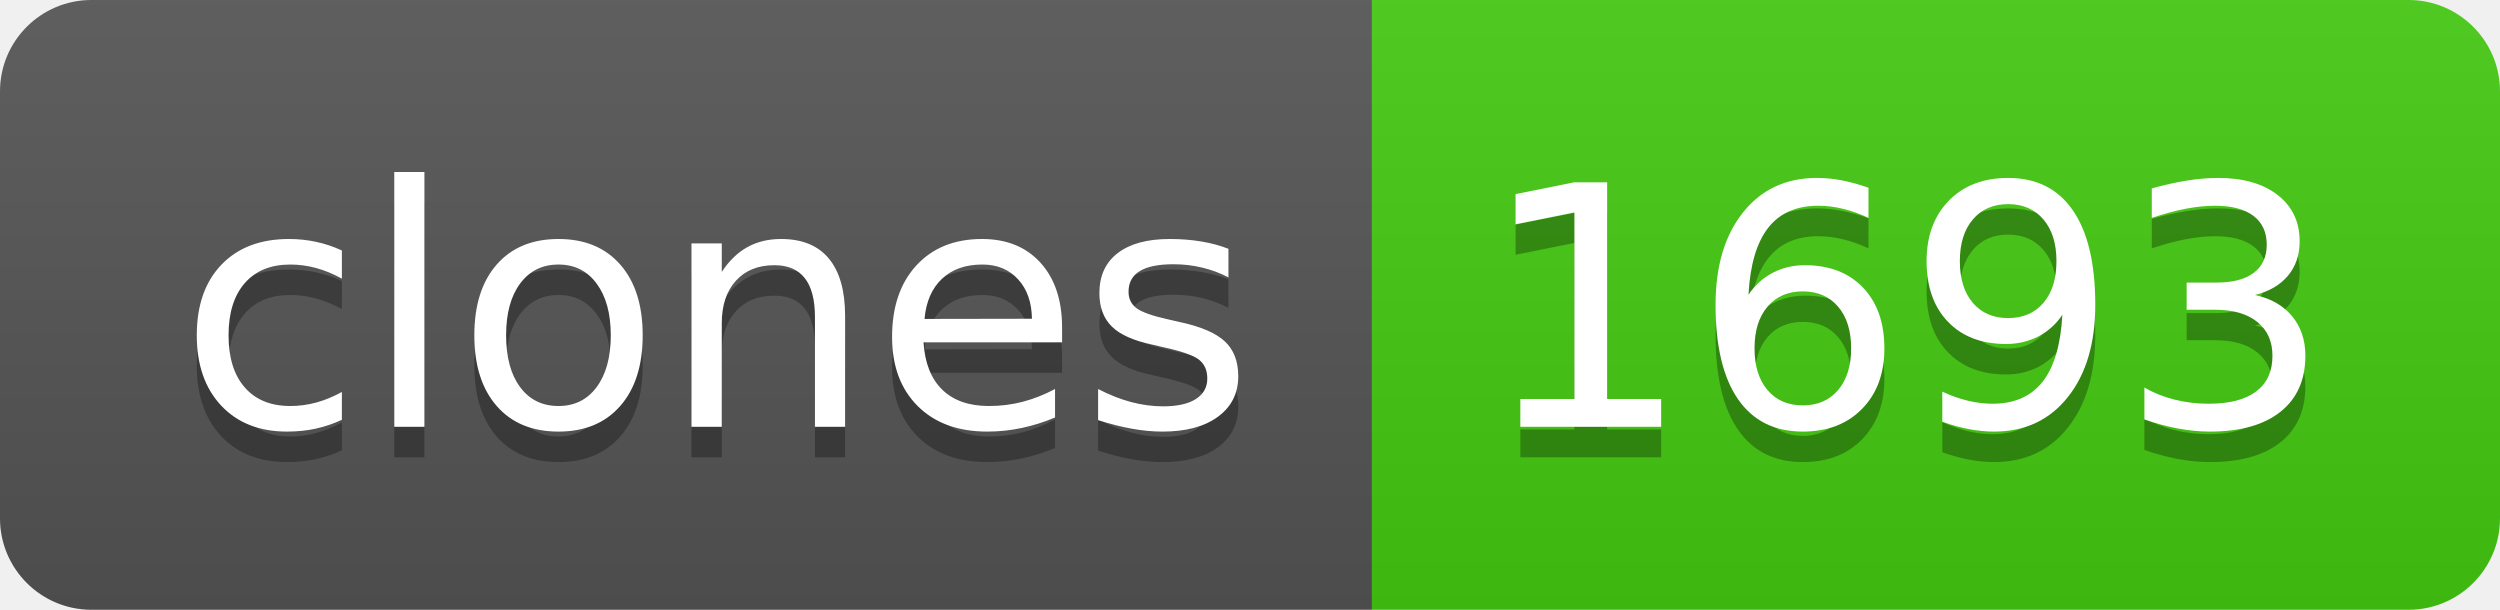
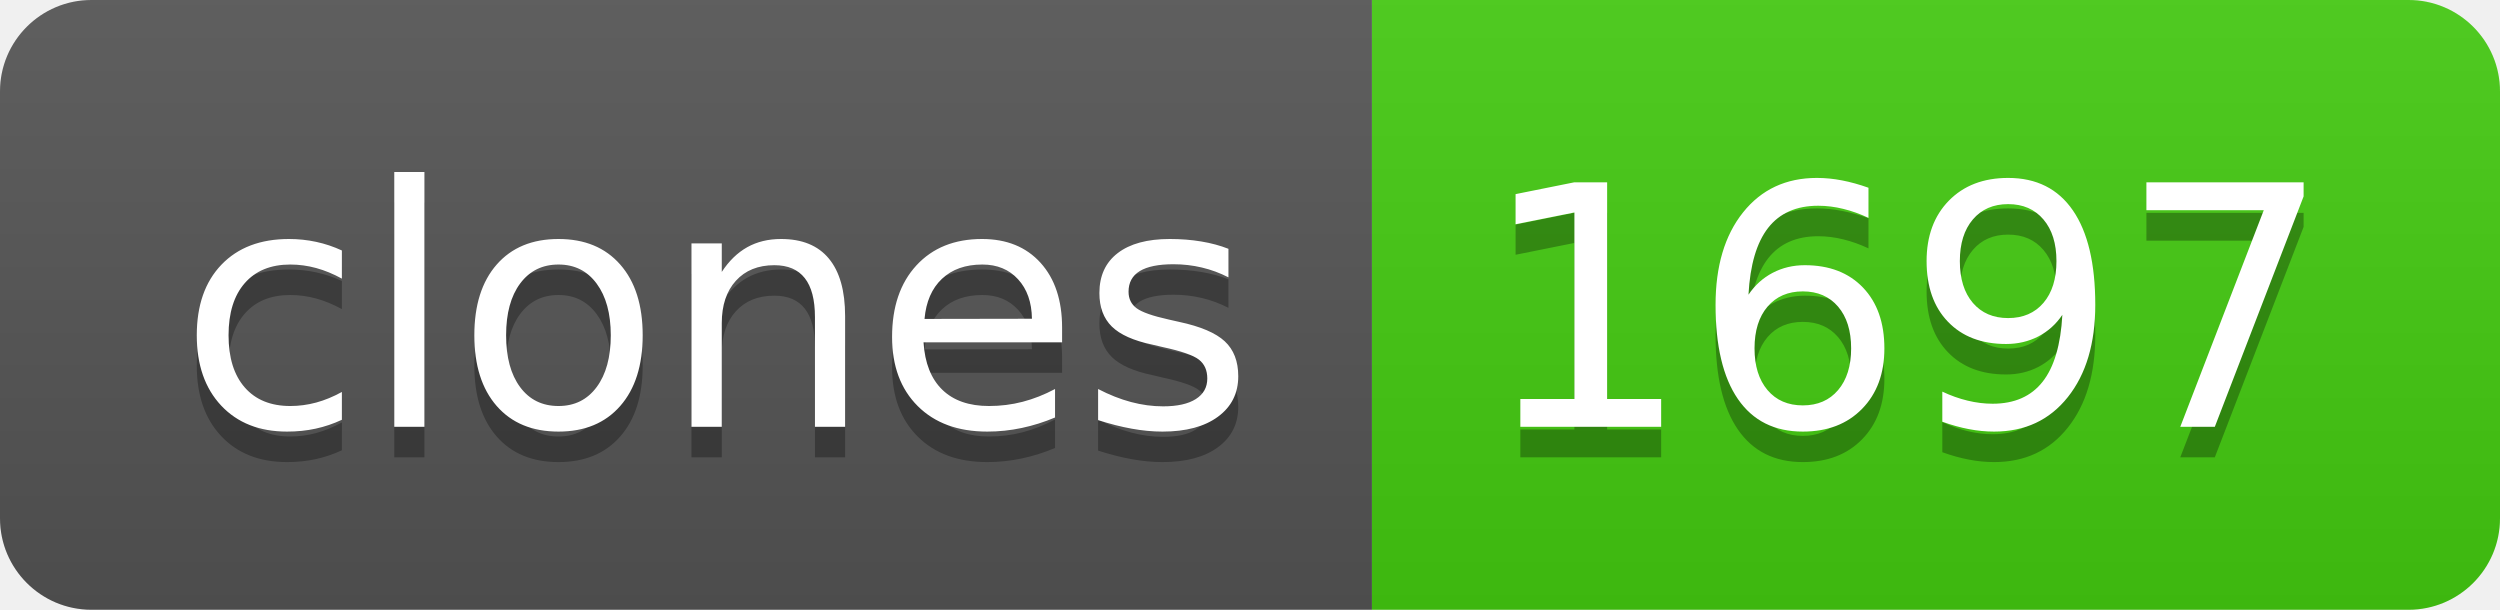
- <svg xmlns="http://www.w3.org/2000/svg" width="82" height="20" role="img" aria-label="clones: 1693">
+ <svg xmlns="http://www.w3.org/2000/svg" width="82" height="20" role="img" aria-label="clones: 1697">
  <linearGradient id="s" x2="0" y2="100%">
    <stop offset="0" stop-color="#bbb" stop-opacity=".1" />
    <stop offset="1" stop-opacity=".1" />
  </linearGradient>
  <clipPath id="r">
    <rect width="82" height="20" rx="3" fill="#fff" />
  </clipPath>
  <g clip-path="url(#r)">
    <rect width="45" height="20" fill="#555" />
    <rect x="45" width="37" height="20" fill="#4c1" />
    <rect width="82" height="20" fill="url(#s)" />
  </g>
  <g fill="#fff" text-anchor="middle" font-family="Verdana,Geneva,DejaVu Sans,sans-serif" text-rendering="geometricPrecision" font-size="110">
    <text aria-hidden="true" x="235" y="150" fill="#010101" fill-opacity=".3" transform="scale(.1)" textLength="350">clones</text>
    <text x="235" y="140" transform="scale(.1)" fill="#fff" textLength="350">clones</text>
-     <text aria-hidden="true" x="625" y="150" fill="#010101" fill-opacity=".3" transform="scale(.1)" textLength="270">1693</text>
-     <text x="625" y="140" transform="scale(.1)" fill="#fff" textLength="270">1693</text>
+     <text aria-hidden="true" x="625" y="150" fill="#010101" fill-opacity=".3" transform="scale(.1)" textLength="270">1697</text>
+     <text x="625" y="140" transform="scale(.1)" fill="#fff" textLength="270">1697</text>
  </g>
</svg>
